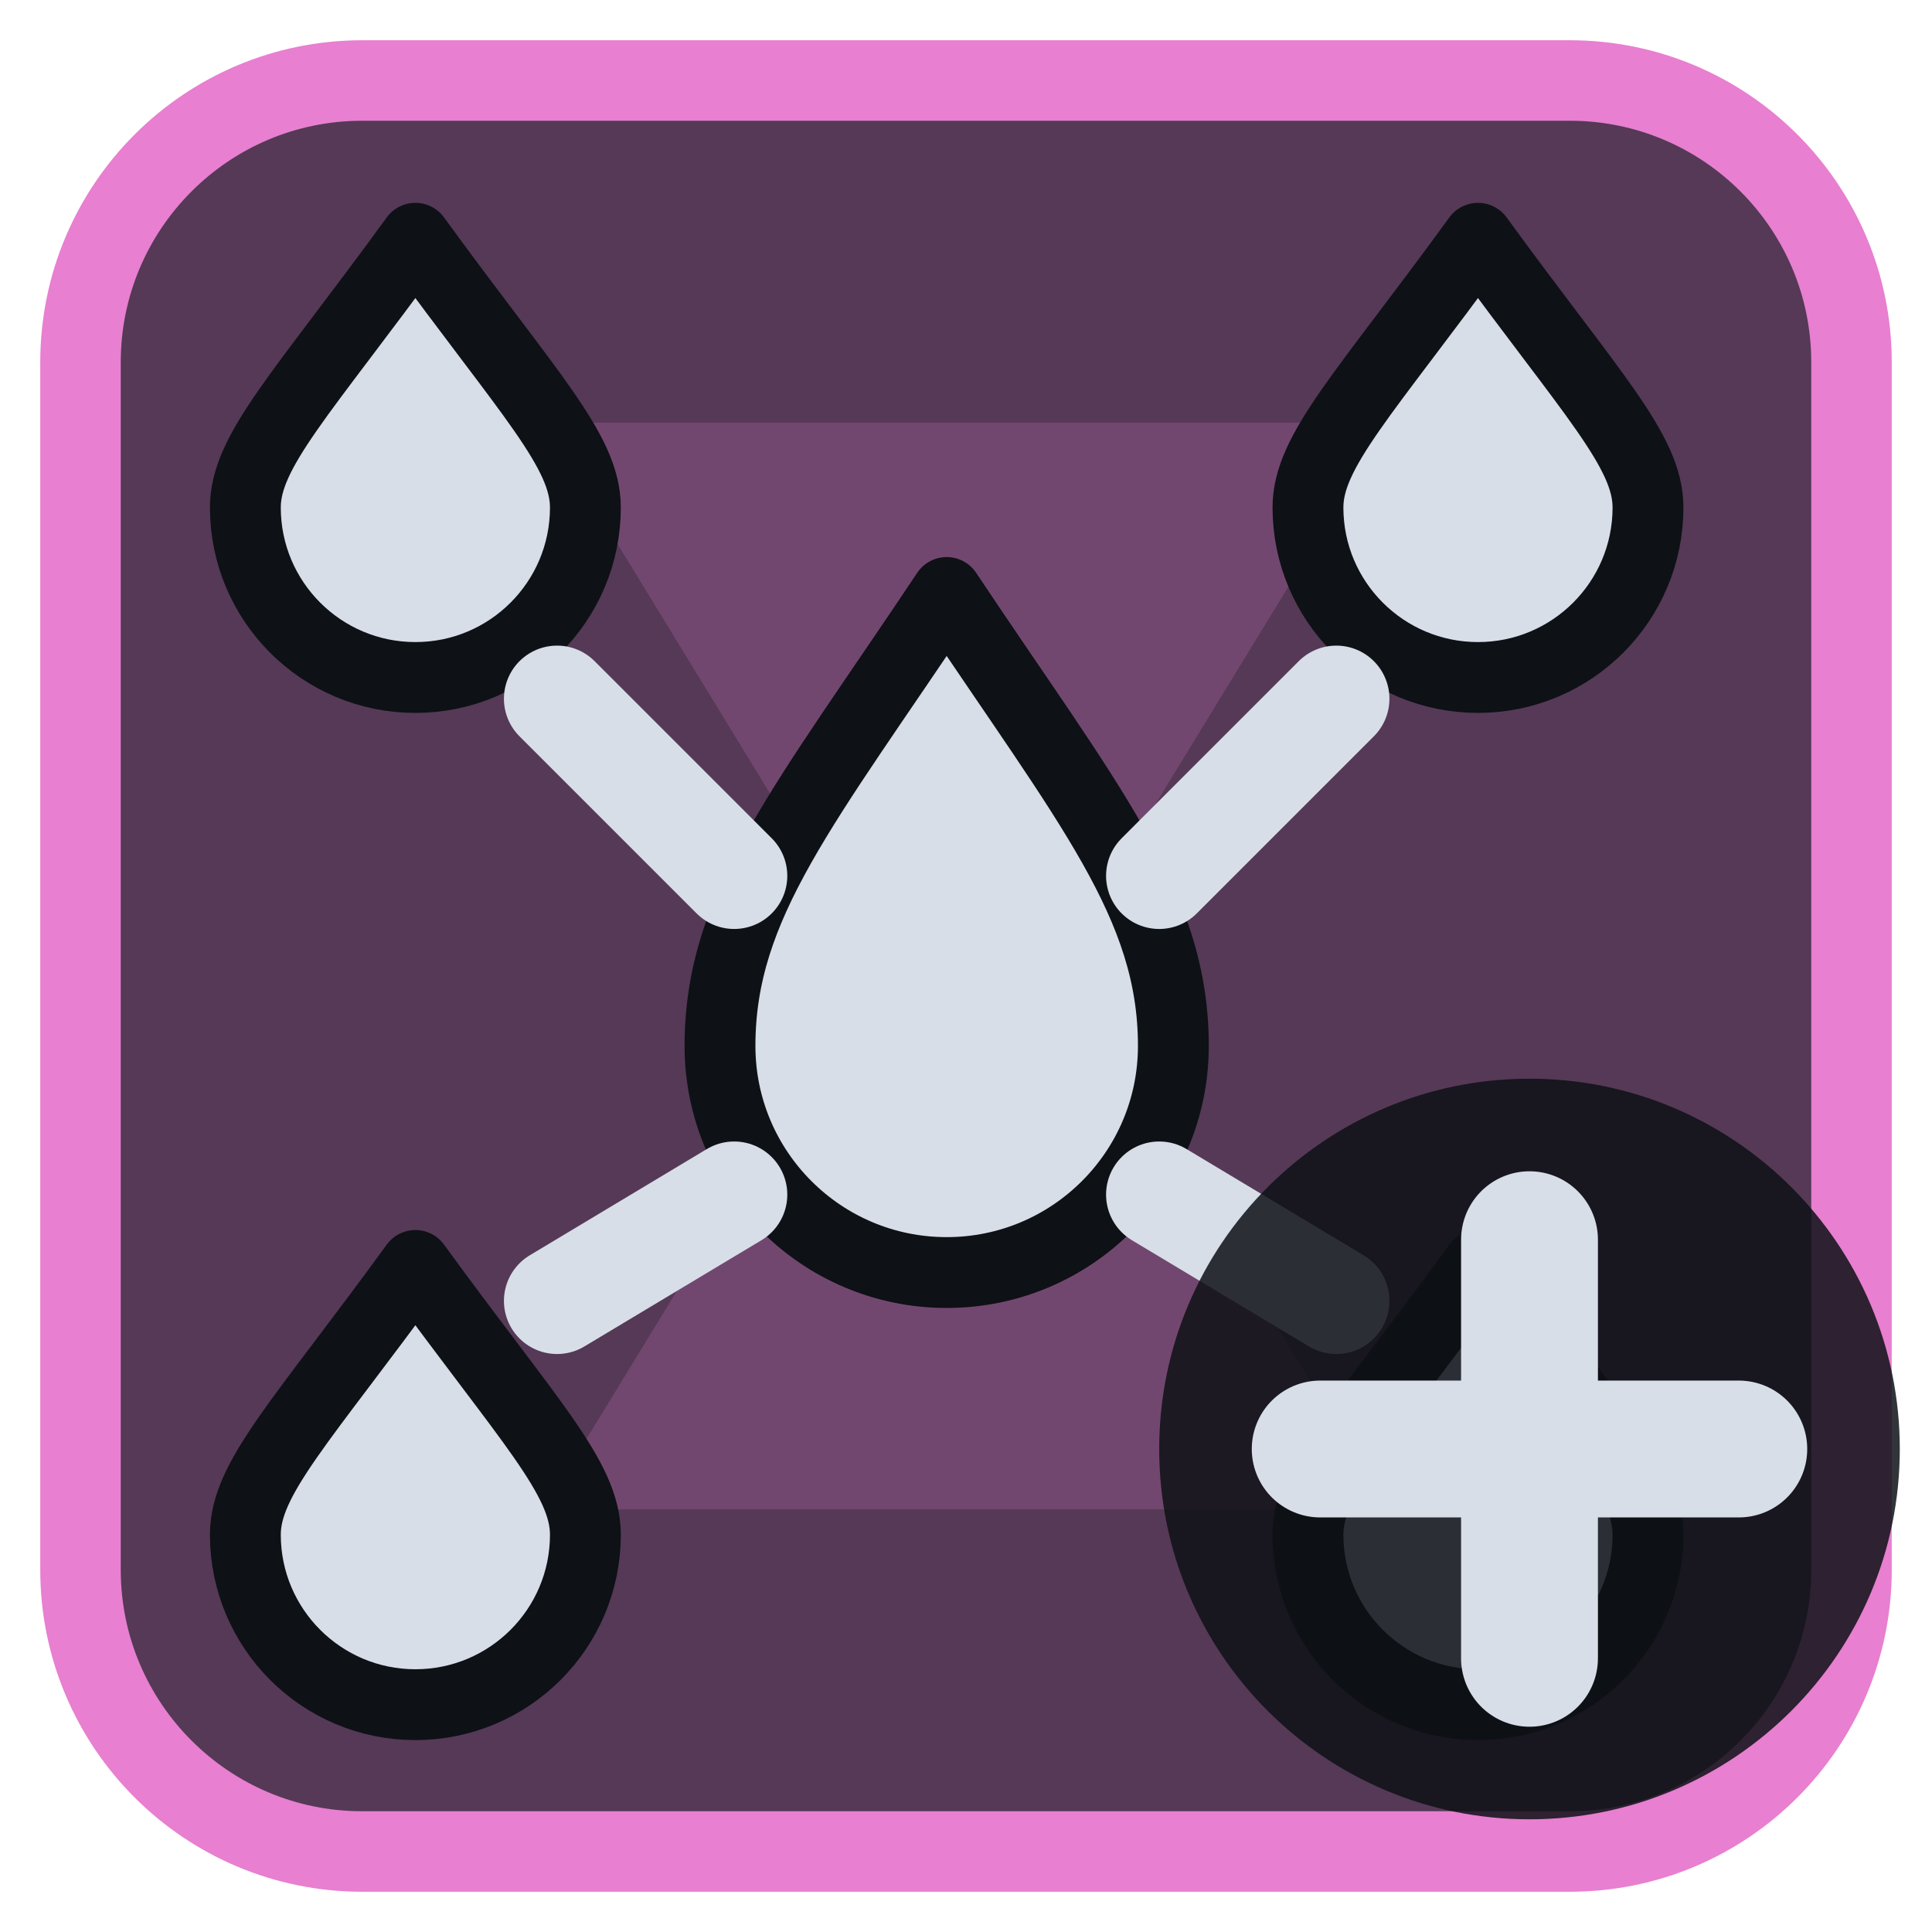
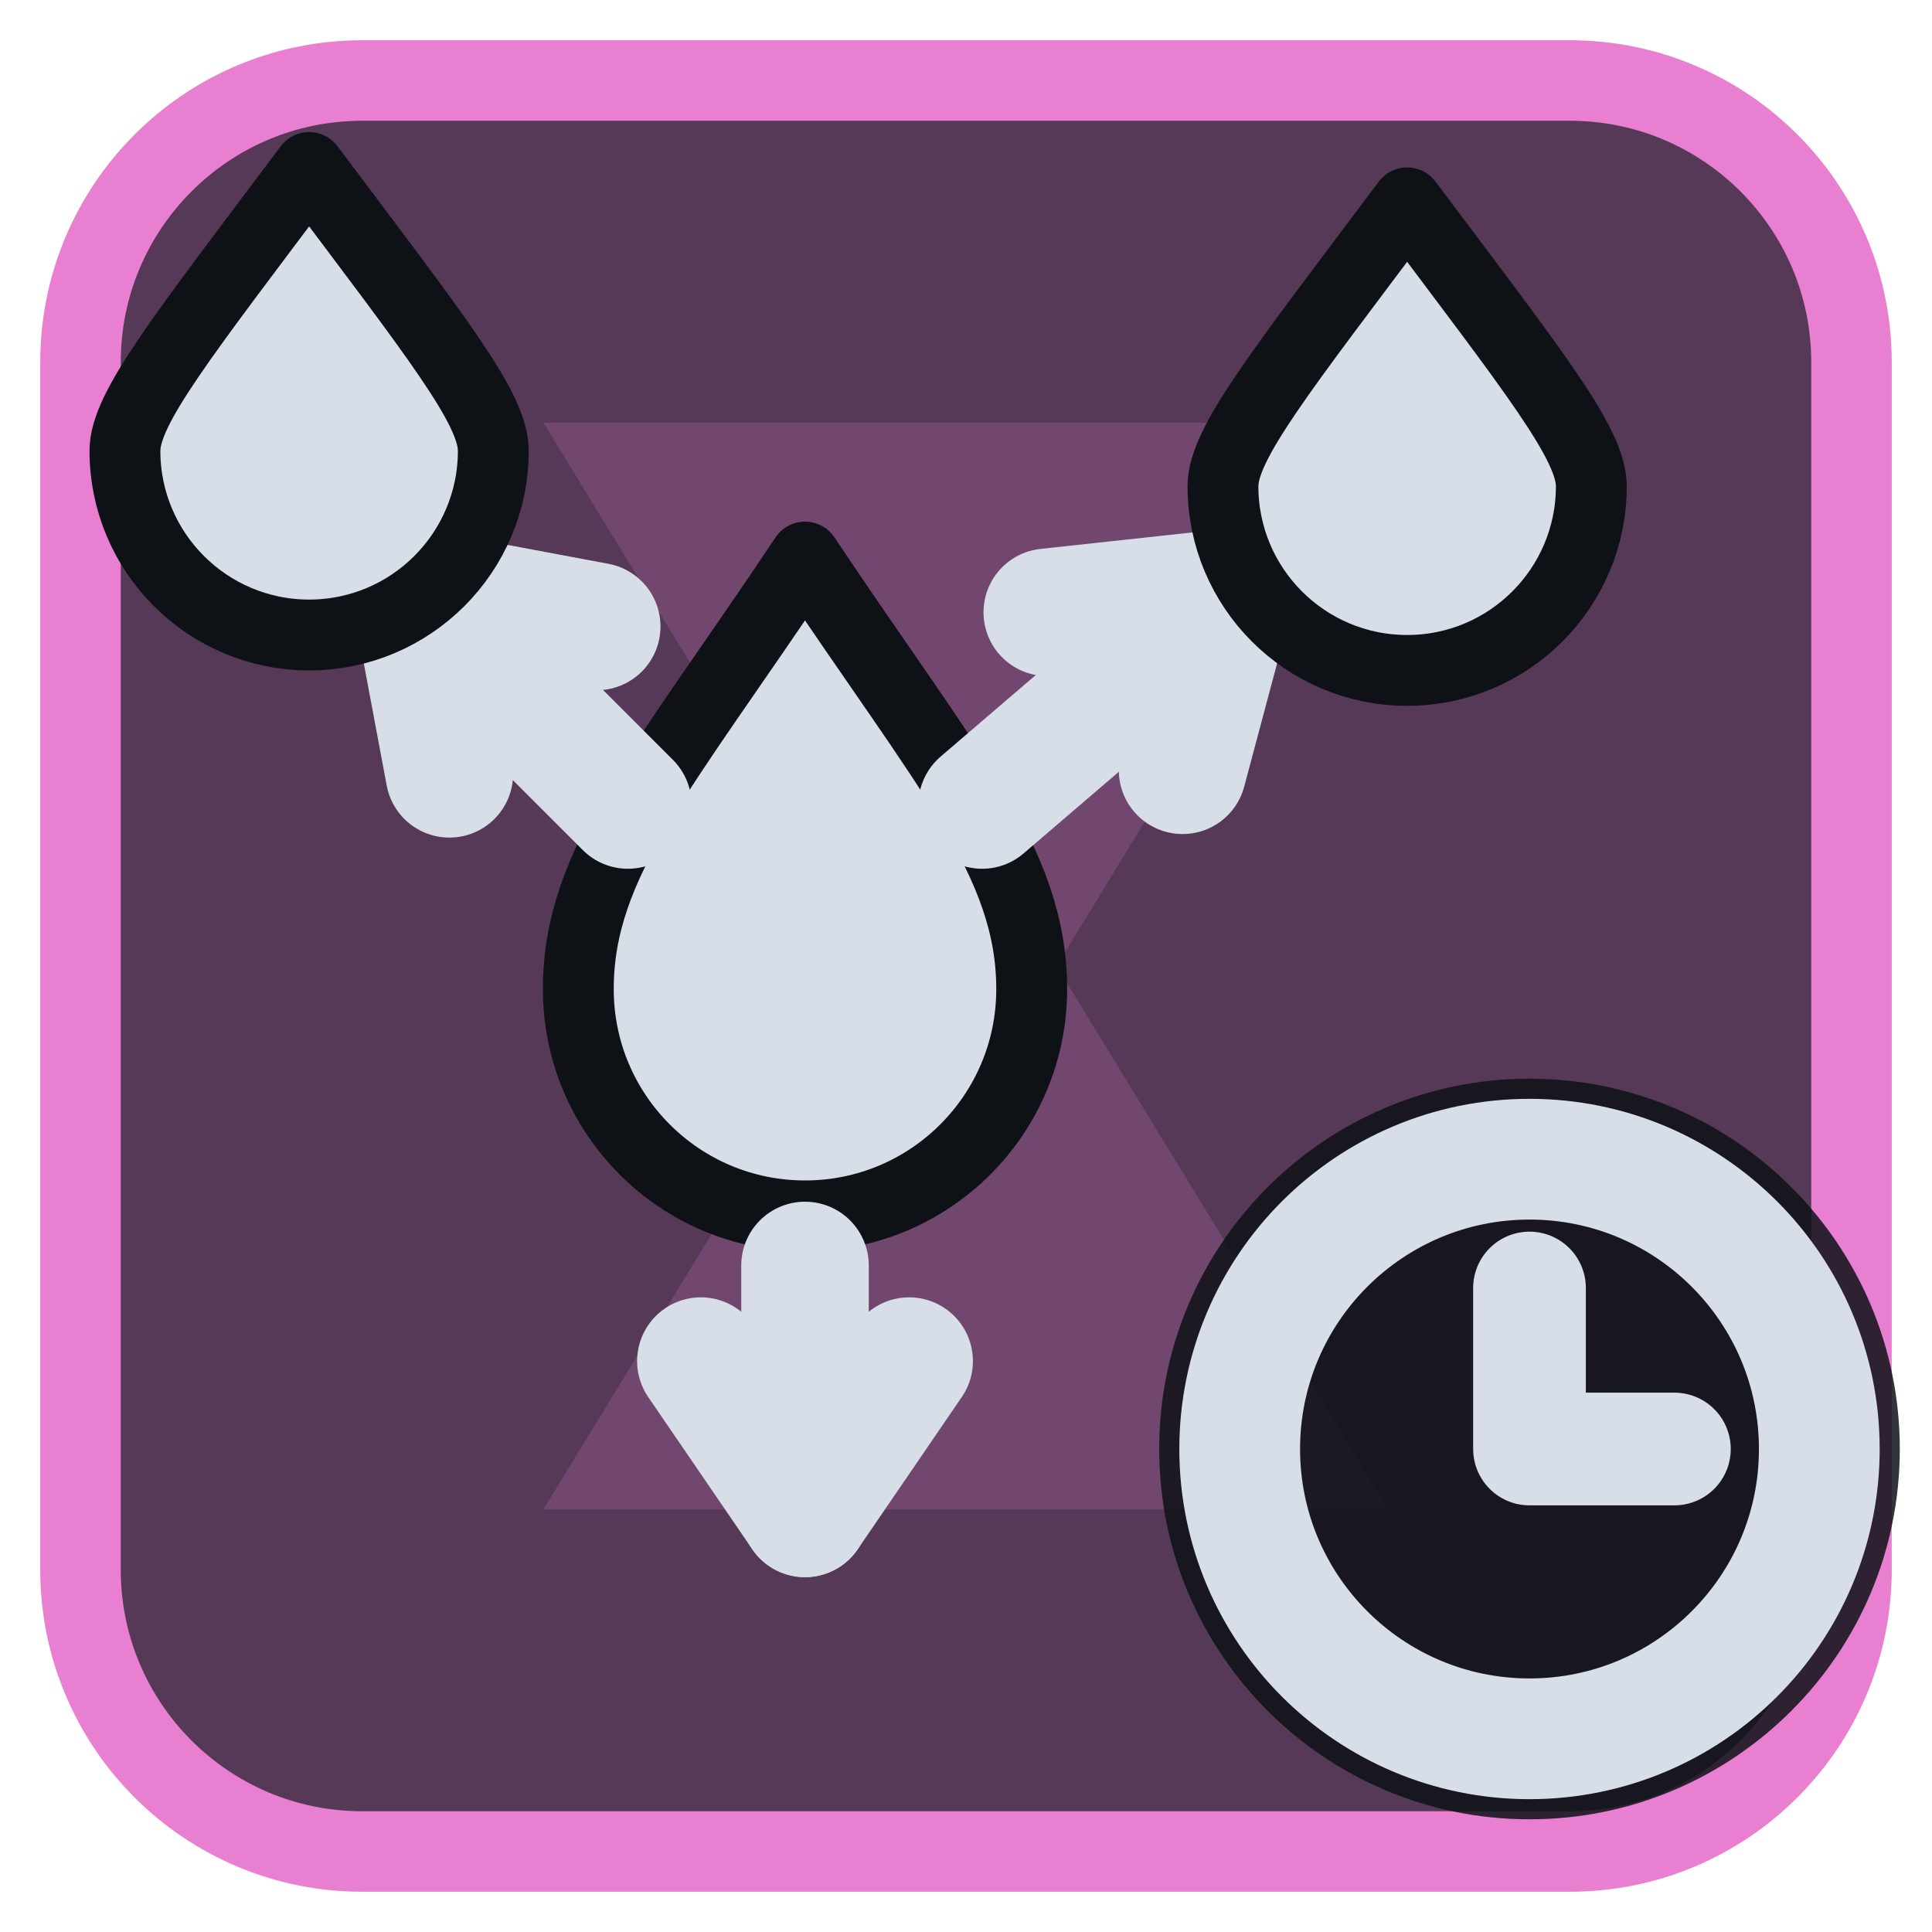
<svg xmlns="http://www.w3.org/2000/svg" viewBox="0 0 24 24" width="24" height="24">
  <rect x="1" y="1" width="22" height="22" rx="3.5" fill="#553956" stroke="#e87fd0" stroke-width="1" />
  <g opacity="0.2" transform="translate(3,3) scale(0.75)">
    <path d="M5 3h14l-5.5 9L19 21H5l5.5-9z" fill="#e87fd0" />
  </g>
  <g transform="translate(1.2,1.2) scale(0.88)">
-     <path d="M12 7C10 10 8.8 11.4 8.8 13.4A3.2 3.2 0 0 0 15.2 13.4C15.2 11.4 14 10 12 7Z" fill="#d7dee8" stroke="#0e1116" stroke-width="1" stroke-linejoin="round" />
-     <path d="M4.5 2C2.9 4.2 2.1 5 2.1 5.8A2.4 2.4 0 0 0 6.9 5.8C6.9 5 6.1 4.2 4.5 2Z" fill="#d7dee8" stroke="#0e1116" stroke-width="1" stroke-linejoin="round" />
-     <path d="M19.5 2C17.9 4.2 17.1 5 17.1 5.8A2.4 2.4 0 0 0 21.9 5.8C21.9 5 21.1 4.2 19.5 2Z" fill="#d7dee8" stroke="#0e1116" stroke-width="1" stroke-linejoin="round" />
-     <path d="M4.5 16.5C2.9 18.7 2.1 19.5 2.1 20.3A2.4 2.4 0 0 0 6.9 20.3C6.9 19.5 6.1 18.7 4.5 16.5Z" fill="#d7dee8" stroke="#0e1116" stroke-width="1" stroke-linejoin="round" />
-     <path d="M19.5 16.5C17.9 18.7 17.1 19.5 17.1 20.3A2.4 2.4 0 0 0 21.9 20.3C21.9 19.5 21.1 18.7 19.5 16.5Z" fill="#d7dee8" stroke="#0e1116" stroke-width="1" stroke-linejoin="round" />
-     <path d="M9 11L6.5 8.5M15 11L17.5 8.5M9 15.5L6.5 17M15 15.5L17.5 17" fill="none" stroke="#d7dee8" stroke-width="1.5" stroke-linecap="round" stroke-linejoin="round" />
+     <path d="M10 6.5C8 9.5 6.8 10.8 6.8 12.6A3.2 3.2 0 0 0 13.2 12.6C13.2 10.8 12 9.5 10 6.5Z" fill="#d7dee8" stroke="#0e1116" stroke-width="1" stroke-linejoin="round" />
+     <path d="M7.5 10L4.5 7" fill="none" stroke="#d7dee8" stroke-width="1.8" stroke-linecap="round" stroke-linejoin="round" />
+     <path d="M7.06 7.48L4.5 7L4.98 9.56" fill="none" stroke="#d7dee8" stroke-width="1.8" stroke-linecap="round" stroke-linejoin="round" />
+     <path d="M12.5 10L16 7" fill="none" stroke="#d7dee8" stroke-width="1.8" stroke-linecap="round" stroke-linejoin="round" />
+     <path d="M15.33 9.51L16 7L13.42 7.28" fill="none" stroke="#d7dee8" stroke-width="1.8" stroke-linecap="round" stroke-linejoin="round" />
+     <path d="M10 16.5L10 20" fill="none" stroke="#d7dee8" stroke-width="1.8" stroke-linecap="round" stroke-linejoin="round" />
+     <path d="M8.53 17.85L10 20L11.47 17.85" fill="none" stroke="#d7dee8" stroke-width="1.8" stroke-linecap="round" stroke-linejoin="round" />
+     <path d="M3 1C1.2 3.4 0.4 4.4 0.4 5A2.6 2.6 0 0 0 5.6 5C5.6 4.4 4.8 3.4 3 1Z" fill="#d7dee8" stroke="#0e1116" stroke-width="1" stroke-linejoin="round" />
+     <path d="M18.5 1.5C16.7 3.9 15.9 4.9 15.9 5.5A2.6 2.6 0 0 0 21.1 5.5C21.1 4.9 20.3 3.9 18.5 1.5Z" fill="#d7dee8" stroke="#0e1116" stroke-width="1" stroke-linejoin="round" />
  </g>
  <circle cx="19" cy="18" r="4.6" fill="#0e1116" fill-opacity="0.85" />
-   <path d="M19 15.4V20.6M16.4 18H21.6" fill="none" stroke="#d7dee8" stroke-width="1.7" stroke-linecap="round" stroke-linejoin="round" />
+   <circle cx="19" cy="18" r="3.6" fill="none" stroke="#d7dee8" stroke-width="1.5" stroke-linecap="round" stroke-linejoin="round" />
+   <path d="M19 16V18H20.8" fill="none" stroke="#d7dee8" stroke-width="1.4" stroke-linecap="round" stroke-linejoin="round" />
</svg>
